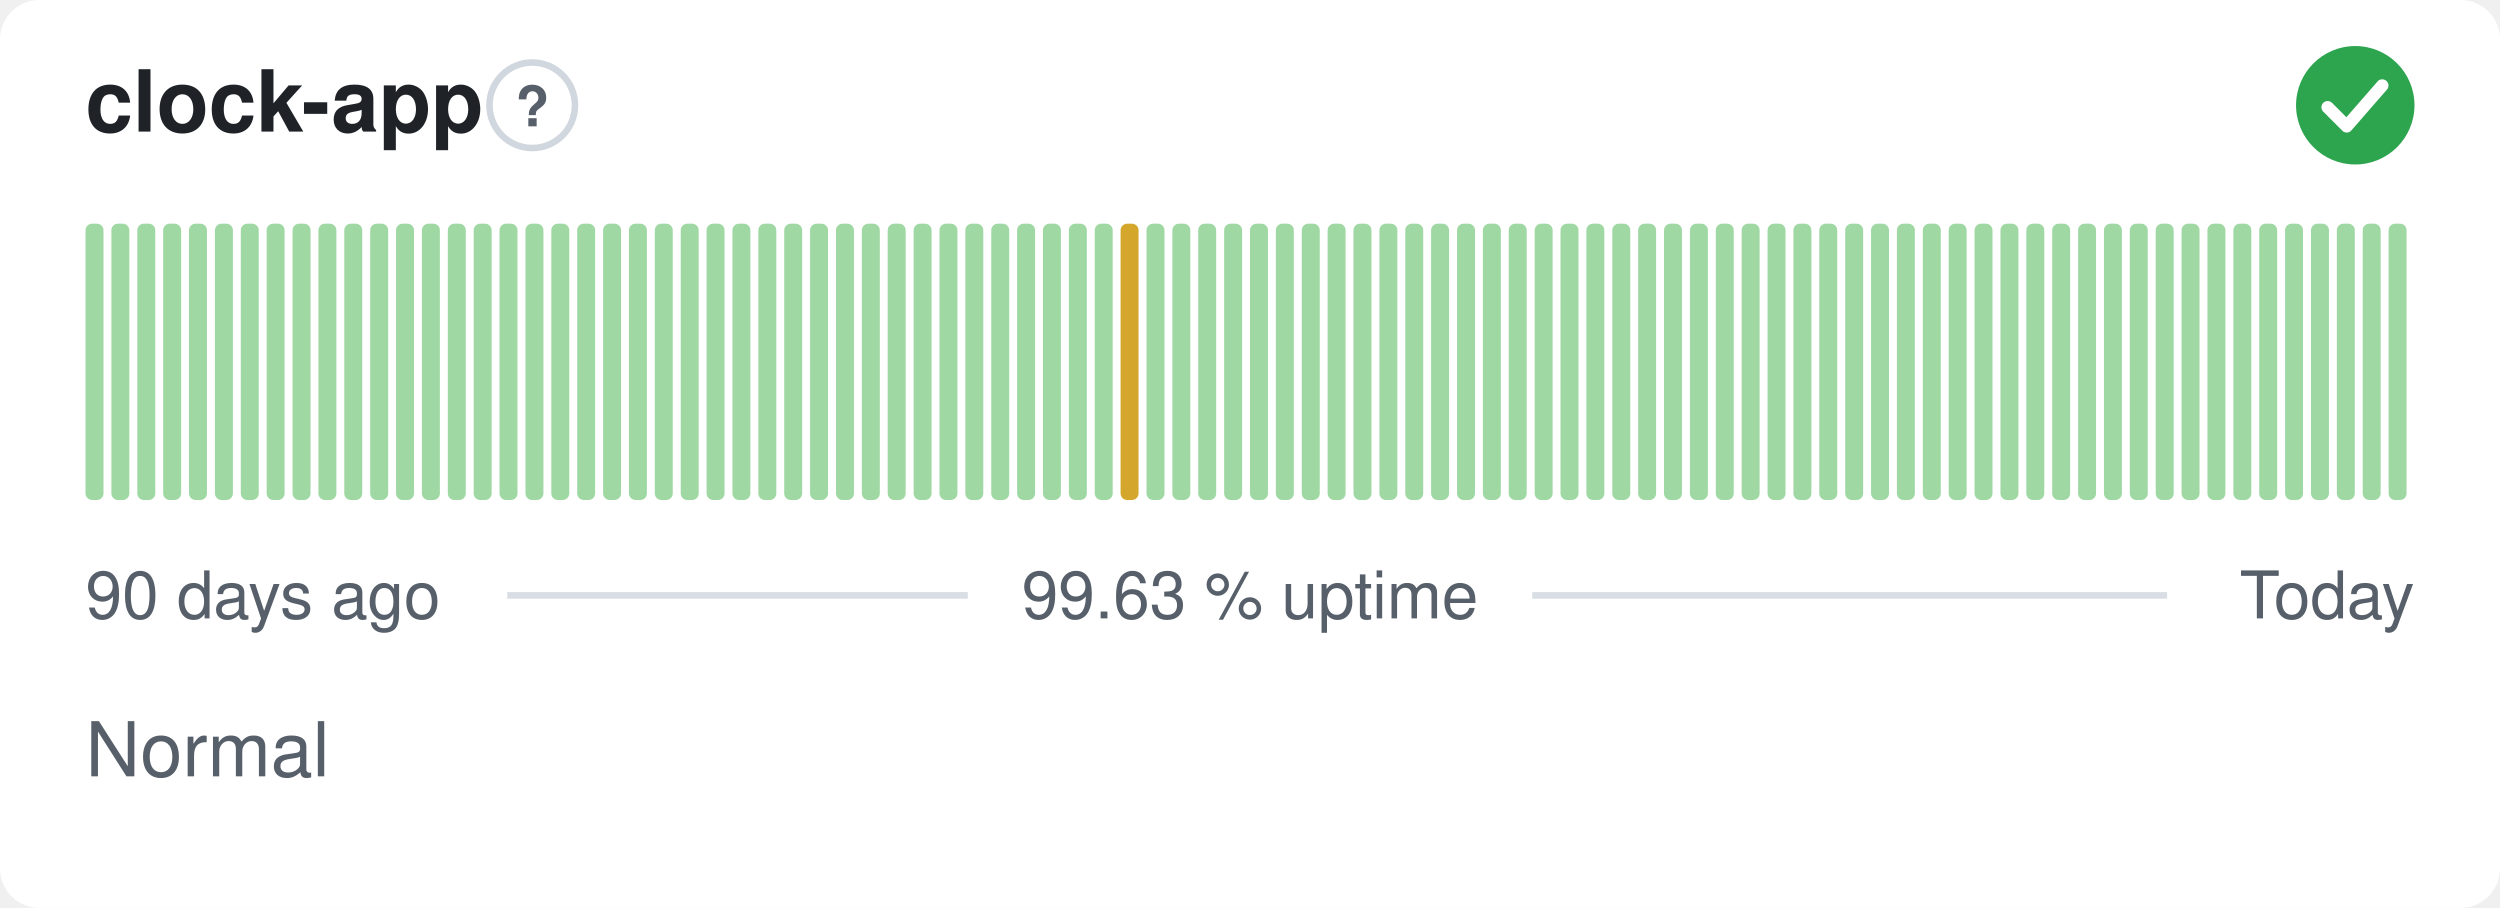
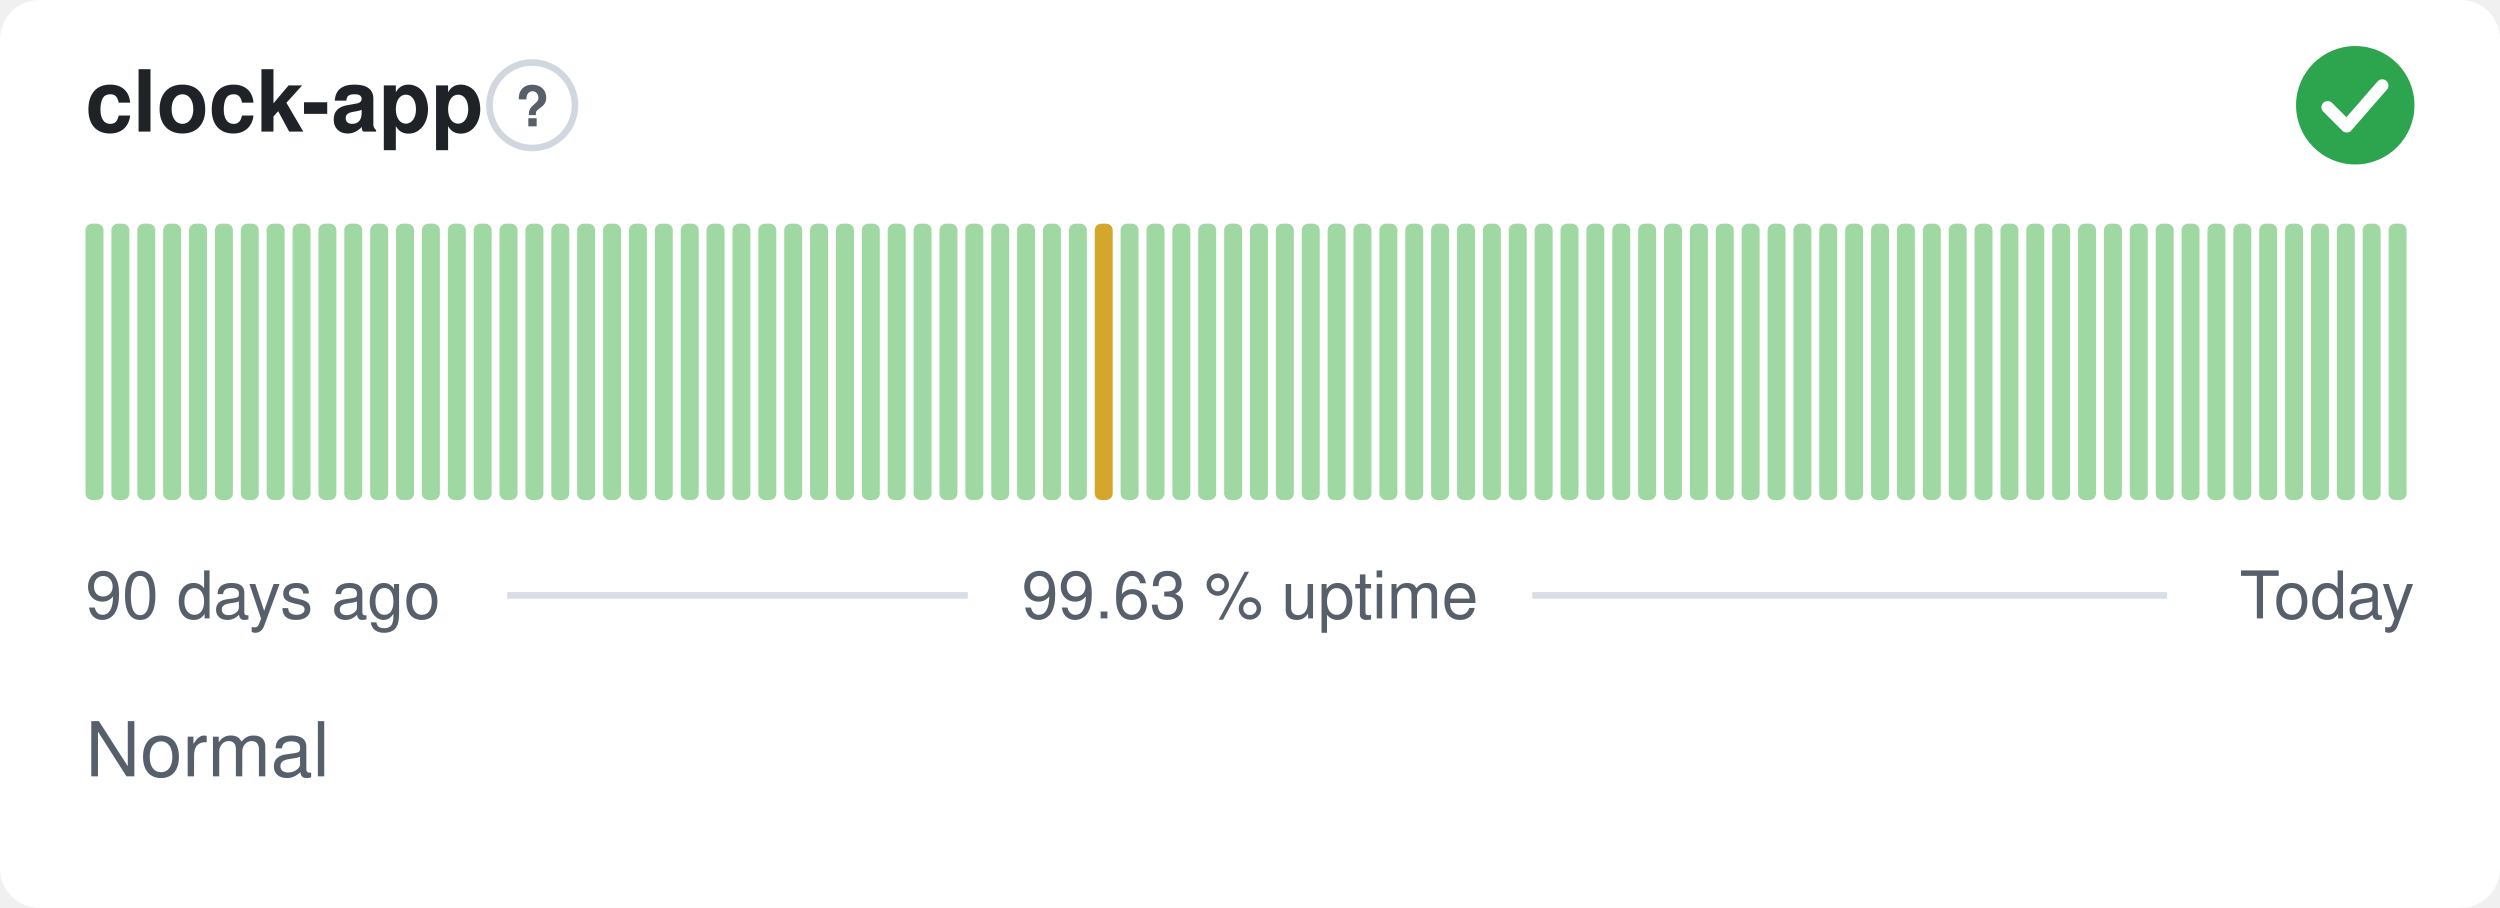
<svg xmlns="http://www.w3.org/2000/svg" width="380" height="138" viewBox="0 0 380 138" role="img" aria-label="clock-app: Normal, 99.63 % uptime over the last 90 days" font-family="-apple-system,BlinkMacSystemFont,'Segoe UI',Helvetica,Arial,sans-serif">
  <style>
    @media (prefers-color-scheme: dark) {
      .bg { fill: #0d1117 }
      .title { fill: #e6edf3 }
      .muted { fill: #8b949e }
      .hint { stroke: #30363d }
      .rule { stroke: #30363d }
      .nodata { fill: #21262d }
    }
  </style>
  <rect class="bg" width="380" height="138" rx="6" fill="#ffffff" />
  <text class="title" x="13" y="20" font-size="13" font-weight="600" fill="#1f2328">clock-app</text>
  <circle class="hint" cx="80.9" cy="16" r="6.5" fill="none" stroke="#d0d7de" stroke-width="1" />
  <text class="muted" x="80.9" y="19.2" text-anchor="middle" font-size="8.5" font-weight="700" fill="#57606a">?</text>
  <circle cx="358" cy="16" r="9" fill="#2da44e" />
  <path d="M353.80 16.30l2.90 2.90 5.40 -6.20" fill="none" stroke="#fff" stroke-width="1.89" stroke-linecap="round" stroke-linejoin="round" />
  <rect x="13.00" y="34.00" width="2.73" height="42.00" rx="1" fill="#9fd8a3" />
  <rect x="16.93" y="34.00" width="2.73" height="42.00" rx="1" fill="#9fd8a3" />
  <rect x="20.87" y="34.00" width="2.73" height="42.00" rx="1" fill="#9fd8a3" />
  <rect x="24.80" y="34.00" width="2.73" height="42.00" rx="1" fill="#9fd8a3" />
  <rect x="28.73" y="34.00" width="2.73" height="42.00" rx="1" fill="#9fd8a3" />
  <rect x="32.67" y="34.00" width="2.73" height="42.00" rx="1" fill="#9fd8a3" />
  <rect x="36.60" y="34.00" width="2.73" height="42.00" rx="1" fill="#9fd8a3" />
  <rect x="40.53" y="34.00" width="2.73" height="42.00" rx="1" fill="#9fd8a3" />
  <rect x="44.47" y="34.00" width="2.73" height="42.00" rx="1" fill="#9fd8a3" />
  <rect x="48.40" y="34.00" width="2.73" height="42.00" rx="1" fill="#9fd8a3" />
  <rect x="52.33" y="34.00" width="2.73" height="42.00" rx="1" fill="#9fd8a3" />
  <rect x="56.27" y="34.00" width="2.73" height="42.00" rx="1" fill="#9fd8a3" />
  <rect x="60.20" y="34.00" width="2.73" height="42.00" rx="1" fill="#9fd8a3" />
  <rect x="64.13" y="34.00" width="2.73" height="42.00" rx="1" fill="#9fd8a3" />
  <rect x="68.07" y="34.00" width="2.73" height="42.00" rx="1" fill="#9fd8a3" />
  <rect x="72.00" y="34.00" width="2.73" height="42.00" rx="1" fill="#9fd8a3" />
  <rect x="75.93" y="34.00" width="2.73" height="42.00" rx="1" fill="#9fd8a3" />
  <rect x="79.87" y="34.00" width="2.73" height="42.00" rx="1" fill="#9fd8a3" />
  <rect x="83.80" y="34.00" width="2.73" height="42.00" rx="1" fill="#9fd8a3" />
  <rect x="87.73" y="34.00" width="2.73" height="42.00" rx="1" fill="#9fd8a3" />
  <rect x="91.67" y="34.00" width="2.73" height="42.00" rx="1" fill="#9fd8a3" />
  <rect x="95.60" y="34.00" width="2.73" height="42.00" rx="1" fill="#9fd8a3" />
  <rect x="99.53" y="34.00" width="2.73" height="42.00" rx="1" fill="#9fd8a3" />
  <rect x="103.47" y="34.00" width="2.73" height="42.00" rx="1" fill="#9fd8a3" />
  <rect x="107.40" y="34.00" width="2.73" height="42.00" rx="1" fill="#9fd8a3" />
  <rect x="111.33" y="34.00" width="2.73" height="42.00" rx="1" fill="#9fd8a3" />
  <rect x="115.27" y="34.00" width="2.73" height="42.00" rx="1" fill="#9fd8a3" />
  <rect x="119.20" y="34.00" width="2.73" height="42.00" rx="1" fill="#9fd8a3" />
  <rect x="123.13" y="34.00" width="2.73" height="42.00" rx="1" fill="#9fd8a3" />
  <rect x="127.07" y="34.00" width="2.73" height="42.00" rx="1" fill="#9fd8a3" />
  <rect x="131.00" y="34.00" width="2.73" height="42.00" rx="1" fill="#9fd8a3" />
  <rect x="134.93" y="34.00" width="2.73" height="42.00" rx="1" fill="#9fd8a3" />
  <rect x="138.87" y="34.00" width="2.73" height="42.00" rx="1" fill="#9fd8a3" />
  <rect x="142.80" y="34.00" width="2.73" height="42.00" rx="1" fill="#9fd8a3" />
  <rect x="146.73" y="34.00" width="2.73" height="42.00" rx="1" fill="#9fd8a3" />
  <rect x="150.67" y="34.00" width="2.73" height="42.00" rx="1" fill="#9fd8a3" />
  <rect x="154.60" y="34.00" width="2.73" height="42.00" rx="1" fill="#9fd8a3" />
  <rect x="158.53" y="34.00" width="2.73" height="42.00" rx="1" fill="#9fd8a3" />
  <rect x="162.47" y="34.00" width="2.73" height="42.00" rx="1" fill="#9fd8a3" />
-   <rect x="166.40" y="34.00" width="2.73" height="42.00" rx="1" fill="#9fd8a3" />
-   <rect x="170.33" y="34.00" width="2.73" height="42.00" rx="1" fill="#d4a72c" />
+   <rect x="166.40" y="34.00" width="2.73" height="42.00" rx="1" fill="#d4a72c" />
+   <rect x="170.33" y="34.00" width="2.73" height="42.00" rx="1" fill="#9fd8a3" />
  <rect x="174.27" y="34.00" width="2.73" height="42.00" rx="1" fill="#9fd8a3" />
  <rect x="178.20" y="34.00" width="2.73" height="42.00" rx="1" fill="#9fd8a3" />
  <rect x="182.13" y="34.00" width="2.73" height="42.00" rx="1" fill="#9fd8a3" />
  <rect x="186.07" y="34.00" width="2.73" height="42.00" rx="1" fill="#9fd8a3" />
  <rect x="190.00" y="34.00" width="2.73" height="42.00" rx="1" fill="#9fd8a3" />
  <rect x="193.93" y="34.00" width="2.73" height="42.00" rx="1" fill="#9fd8a3" />
  <rect x="197.87" y="34.00" width="2.73" height="42.00" rx="1" fill="#9fd8a3" />
  <rect x="201.80" y="34.00" width="2.73" height="42.00" rx="1" fill="#9fd8a3" />
  <rect x="205.73" y="34.00" width="2.73" height="42.00" rx="1" fill="#9fd8a3" />
  <rect x="209.67" y="34.00" width="2.73" height="42.00" rx="1" fill="#9fd8a3" />
  <rect x="213.60" y="34.00" width="2.73" height="42.00" rx="1" fill="#9fd8a3" />
  <rect x="217.53" y="34.00" width="2.73" height="42.00" rx="1" fill="#9fd8a3" />
  <rect x="221.47" y="34.00" width="2.73" height="42.00" rx="1" fill="#9fd8a3" />
  <rect x="225.40" y="34.00" width="2.73" height="42.00" rx="1" fill="#9fd8a3" />
  <rect x="229.33" y="34.00" width="2.73" height="42.00" rx="1" fill="#9fd8a3" />
  <rect x="233.27" y="34.00" width="2.73" height="42.00" rx="1" fill="#9fd8a3" />
  <rect x="237.20" y="34.00" width="2.73" height="42.00" rx="1" fill="#9fd8a3" />
  <rect x="241.13" y="34.00" width="2.73" height="42.00" rx="1" fill="#9fd8a3" />
  <rect x="245.07" y="34.00" width="2.73" height="42.00" rx="1" fill="#9fd8a3" />
  <rect x="249.00" y="34.00" width="2.73" height="42.00" rx="1" fill="#9fd8a3" />
  <rect x="252.93" y="34.00" width="2.73" height="42.00" rx="1" fill="#9fd8a3" />
  <rect x="256.87" y="34.00" width="2.73" height="42.00" rx="1" fill="#9fd8a3" />
  <rect x="260.80" y="34.00" width="2.73" height="42.00" rx="1" fill="#9fd8a3" />
  <rect x="264.73" y="34.00" width="2.73" height="42.00" rx="1" fill="#9fd8a3" />
  <rect x="268.67" y="34.00" width="2.73" height="42.00" rx="1" fill="#9fd8a3" />
  <rect x="272.60" y="34.00" width="2.73" height="42.00" rx="1" fill="#9fd8a3" />
  <rect x="276.53" y="34.00" width="2.73" height="42.00" rx="1" fill="#9fd8a3" />
  <rect x="280.47" y="34.00" width="2.73" height="42.00" rx="1" fill="#9fd8a3" />
  <rect x="284.40" y="34.00" width="2.73" height="42.00" rx="1" fill="#9fd8a3" />
  <rect x="288.33" y="34.00" width="2.73" height="42.00" rx="1" fill="#9fd8a3" />
  <rect x="292.27" y="34.00" width="2.73" height="42.00" rx="1" fill="#9fd8a3" />
  <rect x="296.20" y="34.00" width="2.73" height="42.00" rx="1" fill="#9fd8a3" />
  <rect x="300.13" y="34.00" width="2.73" height="42.00" rx="1" fill="#9fd8a3" />
  <rect x="304.07" y="34.00" width="2.73" height="42.00" rx="1" fill="#9fd8a3" />
  <rect x="308.00" y="34.00" width="2.73" height="42.00" rx="1" fill="#9fd8a3" />
  <rect x="311.93" y="34.00" width="2.73" height="42.00" rx="1" fill="#9fd8a3" />
  <rect x="315.87" y="34.00" width="2.73" height="42.00" rx="1" fill="#9fd8a3" />
  <rect x="319.80" y="34.00" width="2.73" height="42.00" rx="1" fill="#9fd8a3" />
  <rect x="323.73" y="34.00" width="2.73" height="42.00" rx="1" fill="#9fd8a3" />
  <rect x="327.67" y="34.00" width="2.73" height="42.00" rx="1" fill="#9fd8a3" />
  <rect x="331.60" y="34.00" width="2.73" height="42.00" rx="1" fill="#9fd8a3" />
  <rect x="335.53" y="34.00" width="2.73" height="42.00" rx="1" fill="#9fd8a3" />
  <rect x="339.47" y="34.00" width="2.73" height="42.00" rx="1" fill="#9fd8a3" />
  <rect x="343.40" y="34.00" width="2.73" height="42.00" rx="1" fill="#9fd8a3" />
  <rect x="347.33" y="34.00" width="2.73" height="42.00" rx="1" fill="#9fd8a3" />
  <rect x="351.27" y="34.00" width="2.73" height="42.00" rx="1" fill="#9fd8a3" />
  <rect x="355.20" y="34.00" width="2.73" height="42.00" rx="1" fill="#9fd8a3" />
  <rect x="359.13" y="34.00" width="2.73" height="42.00" rx="1" fill="#9fd8a3" />
  <rect x="363.07" y="34.00" width="2.73" height="42.00" rx="1" fill="#9fd8a3" />
  <text class="muted" x="13" y="94" font-size="10" fill="#57606a">90 days ago</text>
  <text class="muted" x="190" y="94" text-anchor="middle" font-size="10" fill="#57606a">99.63 % uptime</text>
  <text class="muted" x="367" y="94" text-anchor="end" font-size="10" fill="#57606a">Today</text>
  <line class="rule" x1="77.1" y1="90.5" x2="147.1" y2="90.5" stroke="#d8dee4" stroke-width="1" />
  <line class="rule" x1="232.9" y1="90.5" x2="329.4" y2="90.5" stroke="#d8dee4" stroke-width="1" />
  <text class="muted" x="13" y="118" font-size="11.5" fill="#57606a">Normal</text>
</svg>
